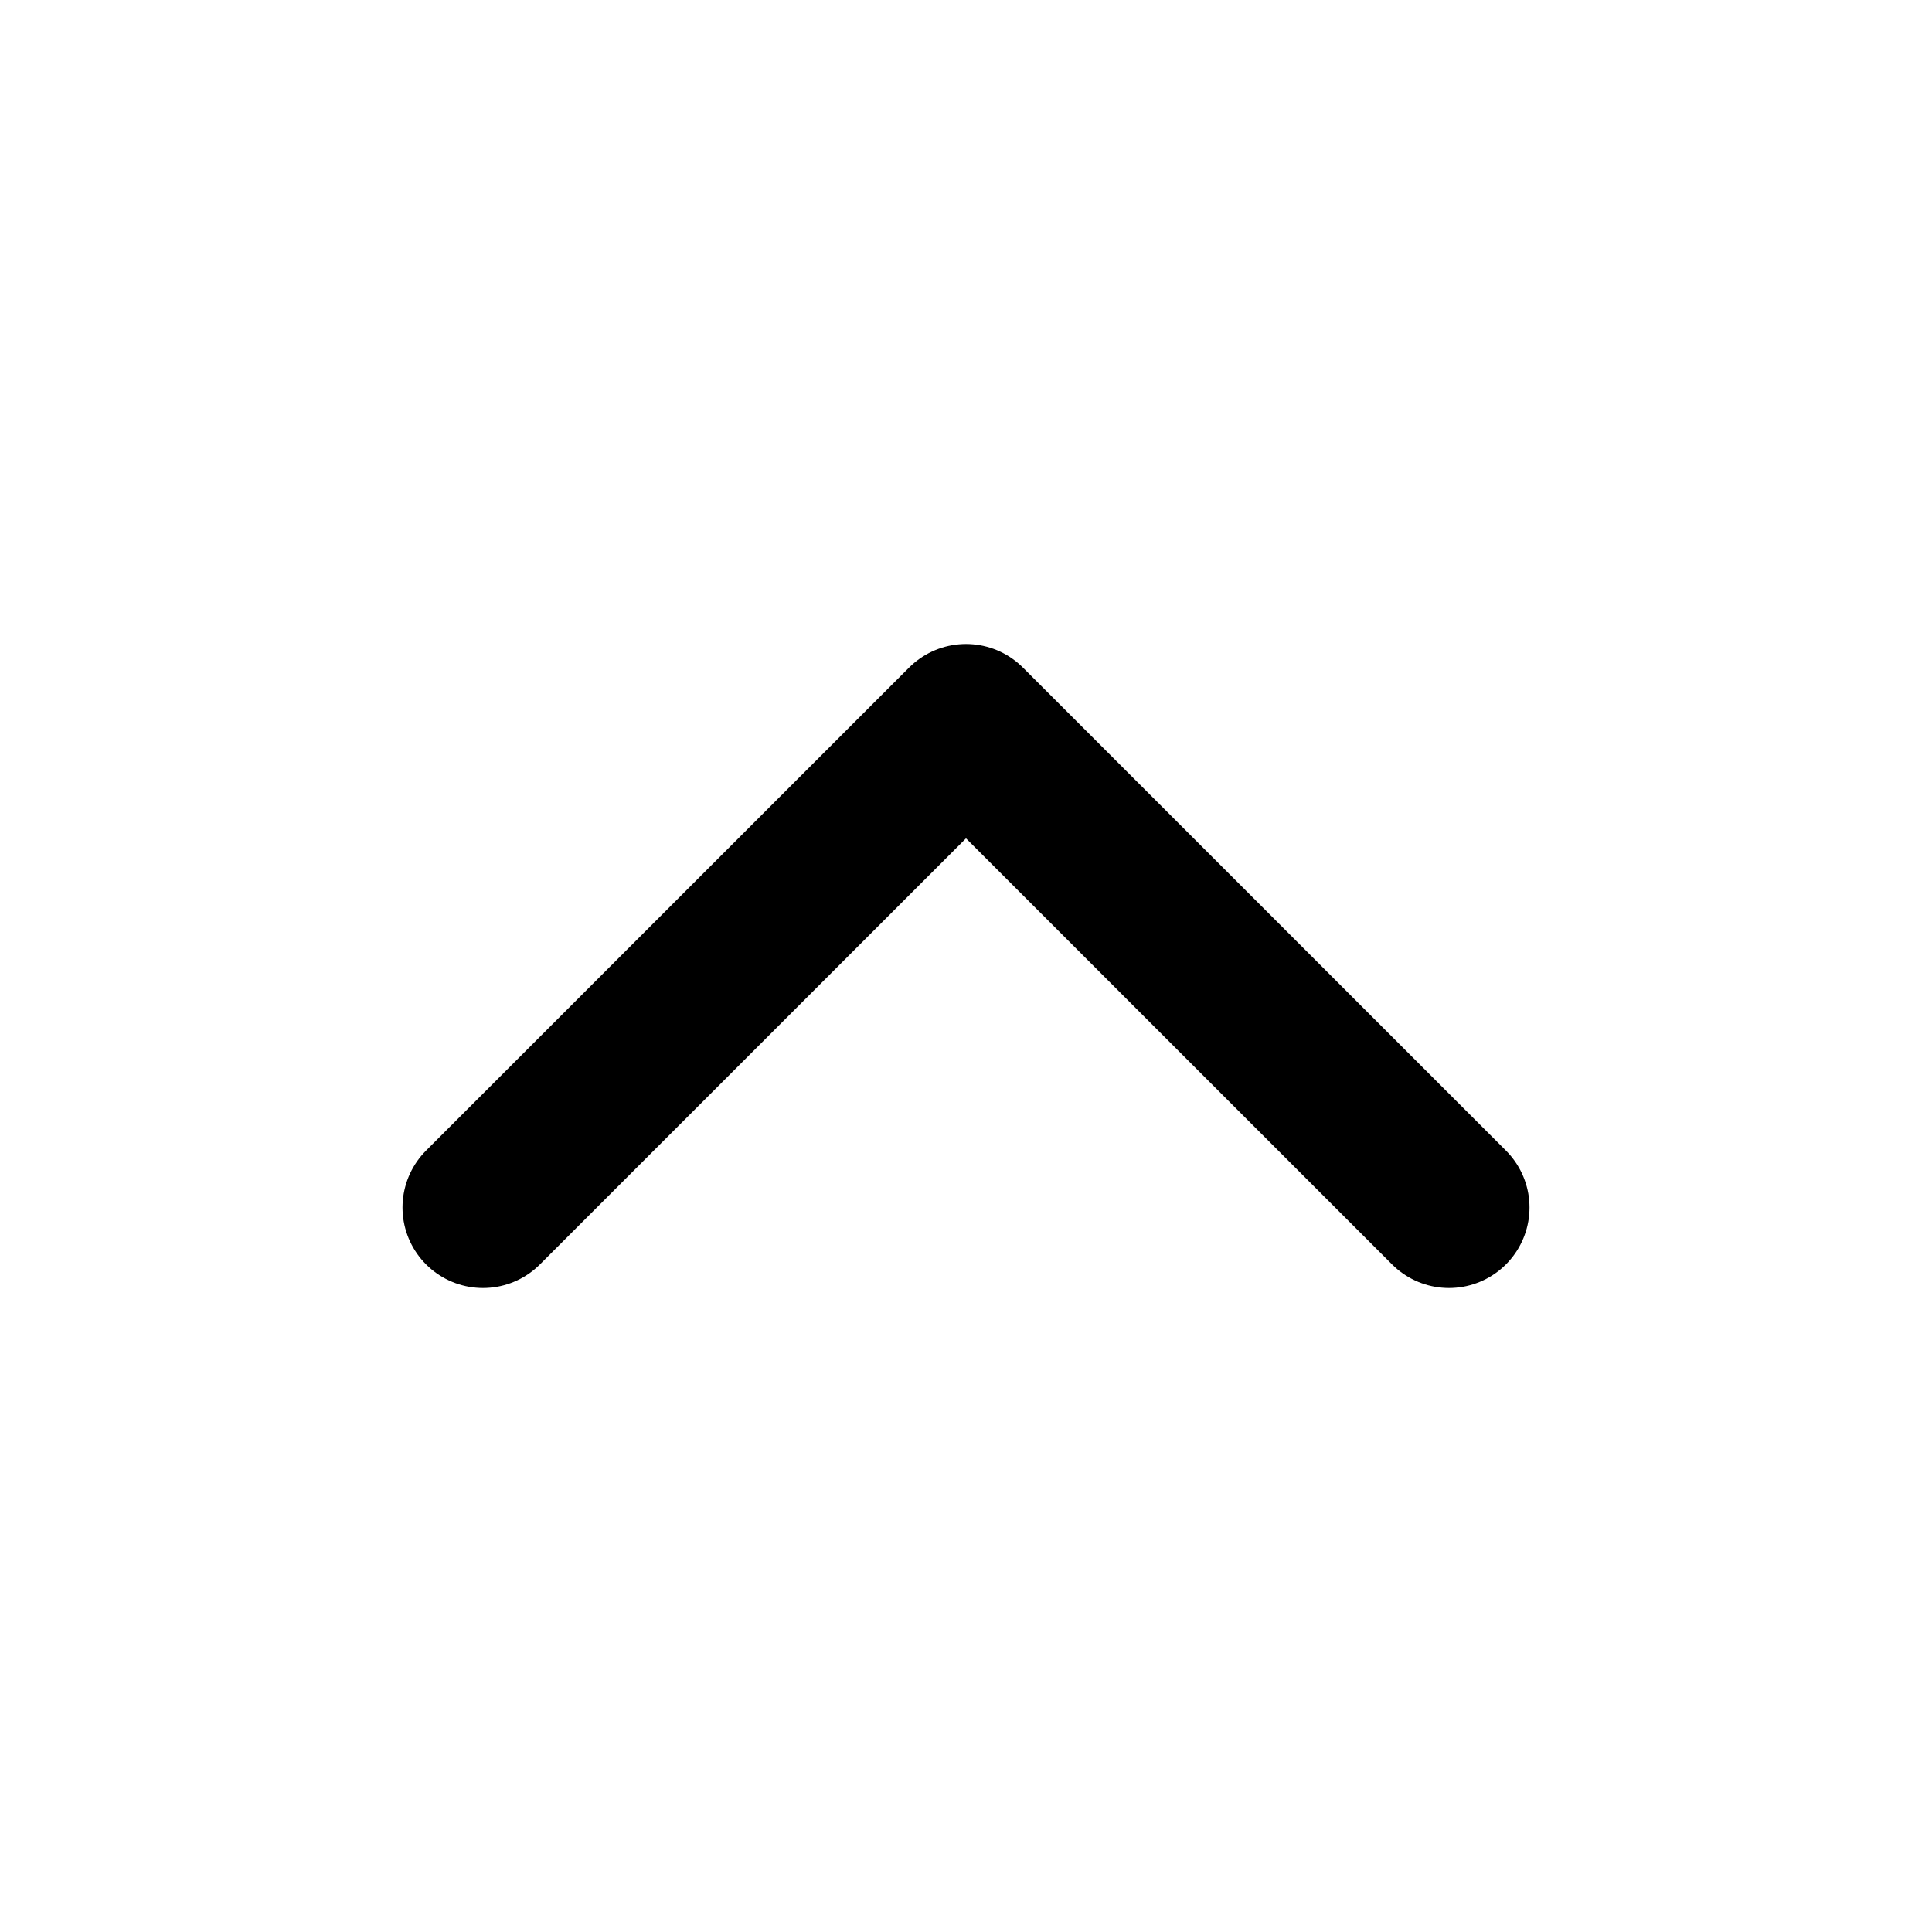
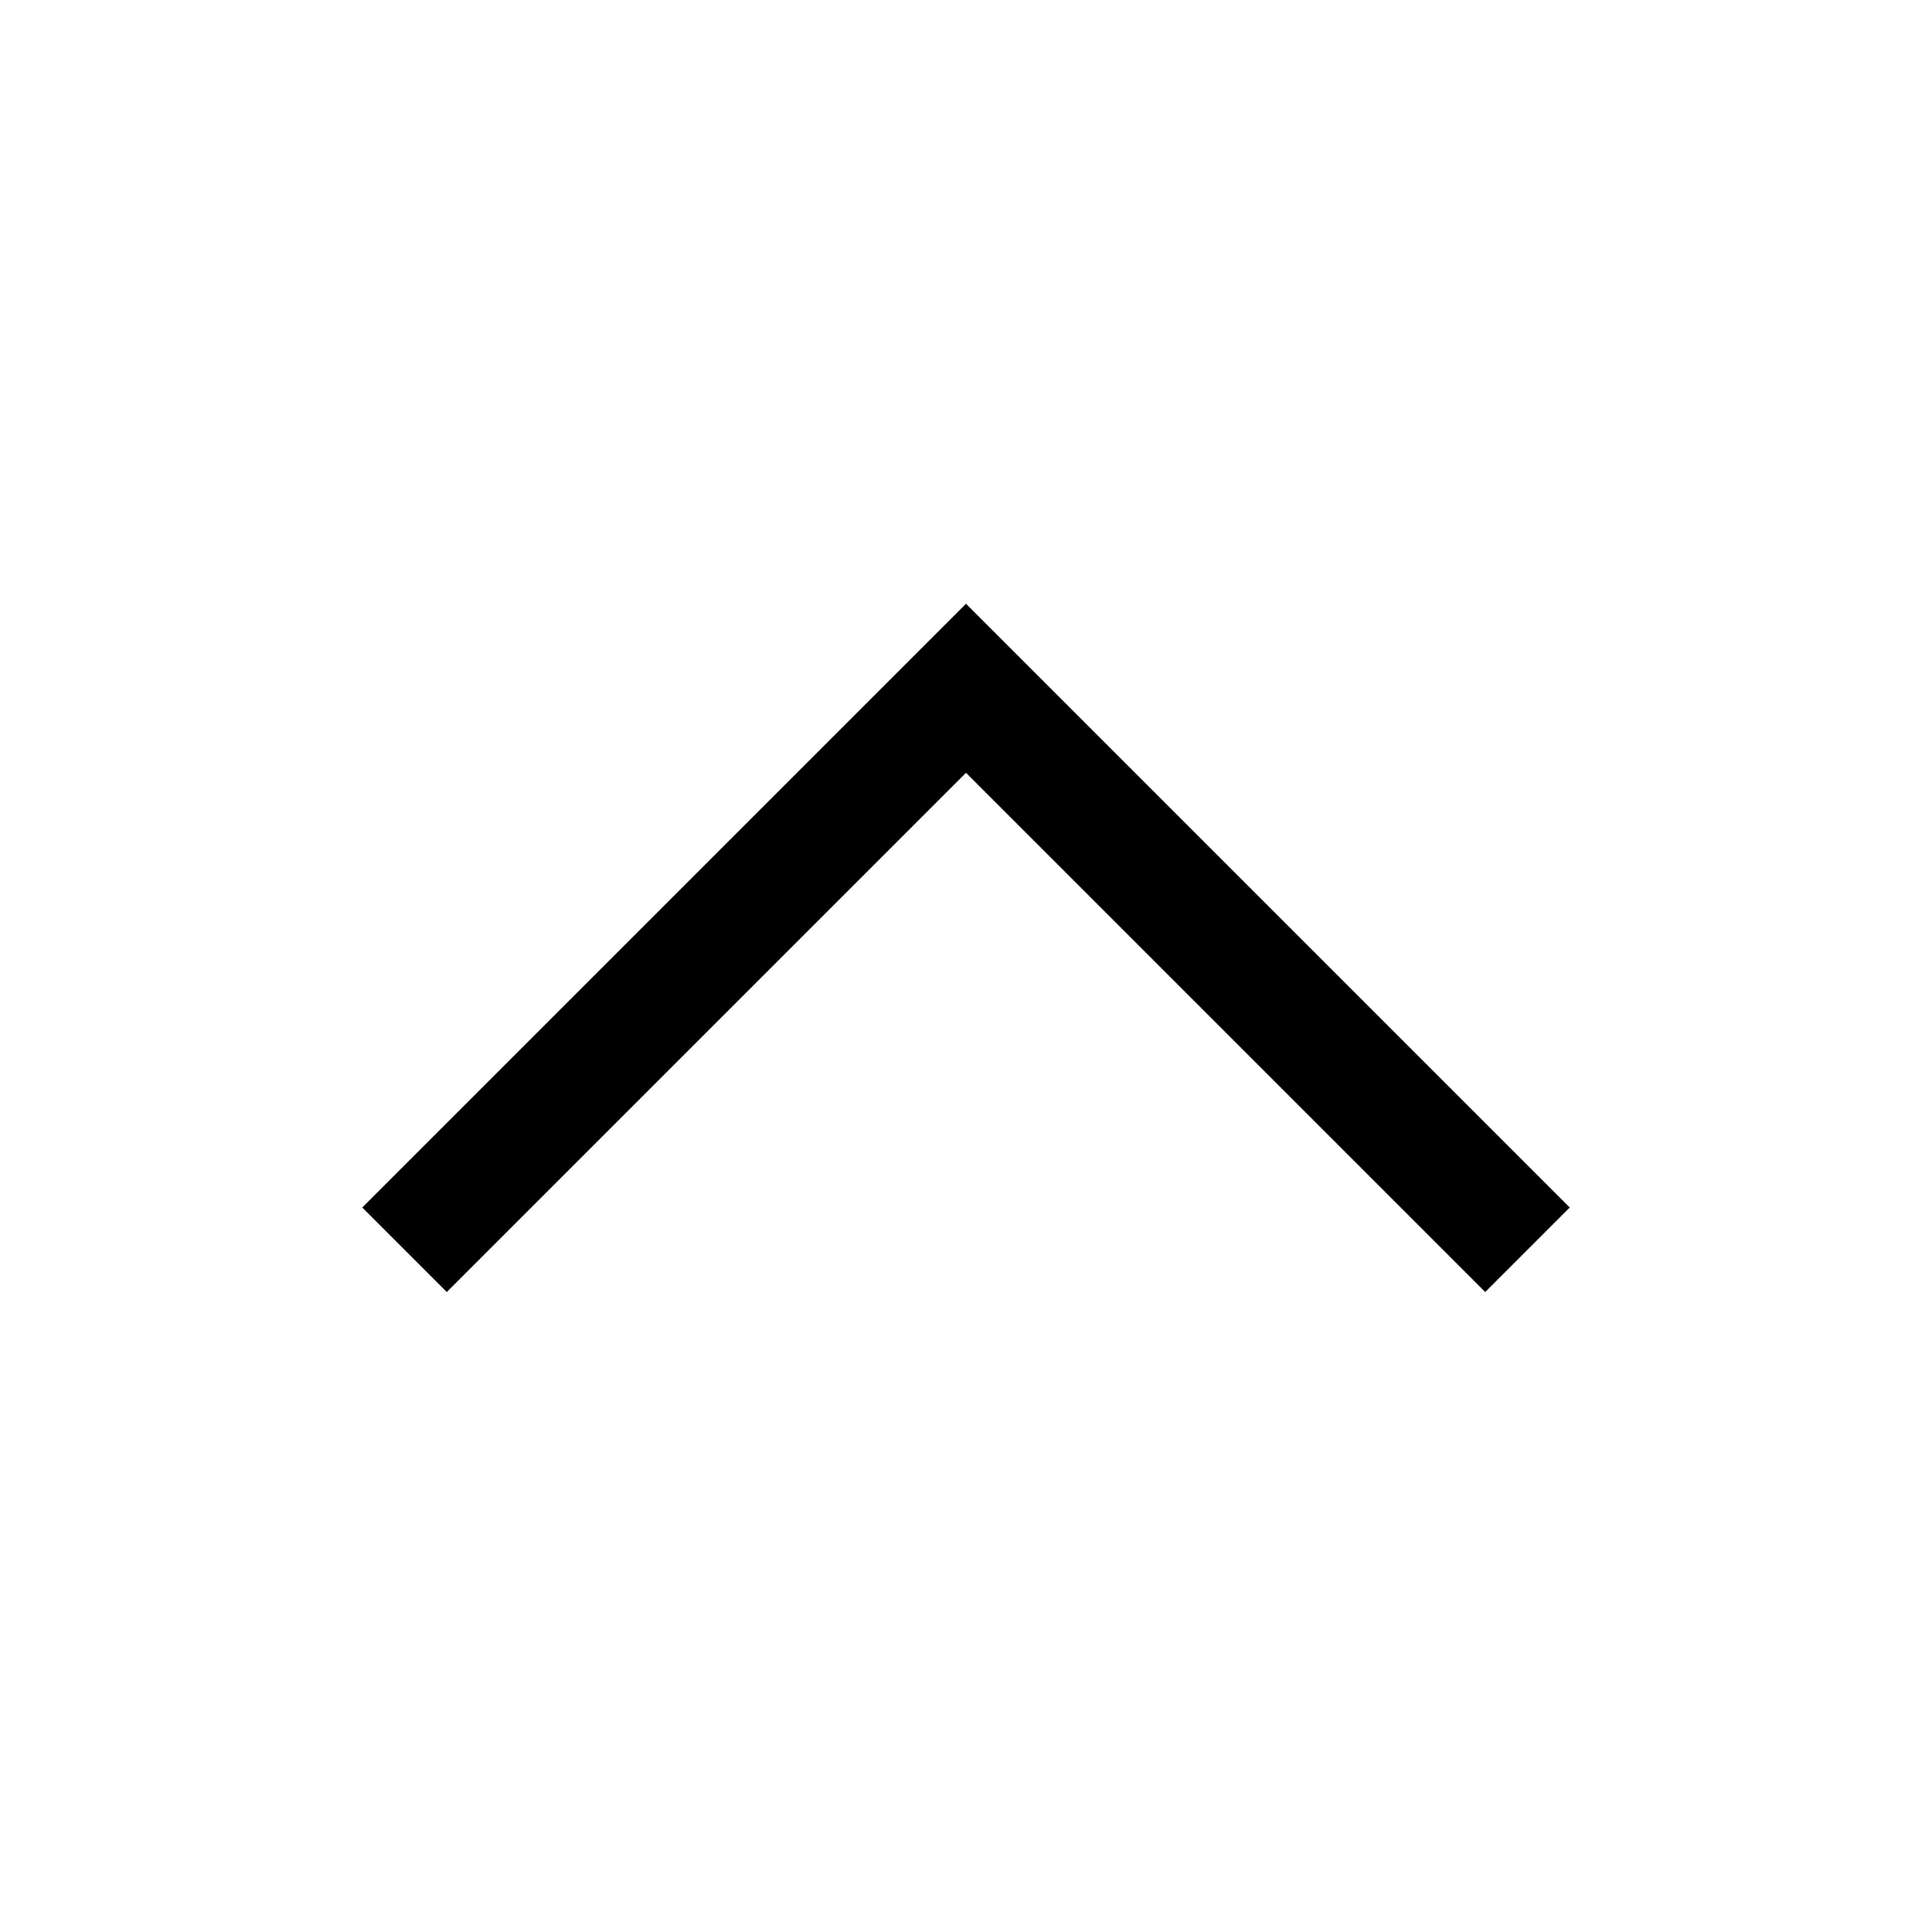
- <svg xmlns="http://www.w3.org/2000/svg" width="24" height="24" viewBox="0 0 24 24" fill="none">
-   <path d="M18 15L12 9L6 15" stroke="currentColor" stroke-width="2" stroke-linecap="round" stroke-linejoin="round" />
+ <svg xmlns="http://www.w3.org/2000/svg" width="16" height="16" viewBox="0 0 16 16" fill="none">
+   <path d="M8 5L13 10L12.3 10.7L8 6.4L3.7 10.7L3 10L8 5Z" fill="currentColor" />
</svg>
